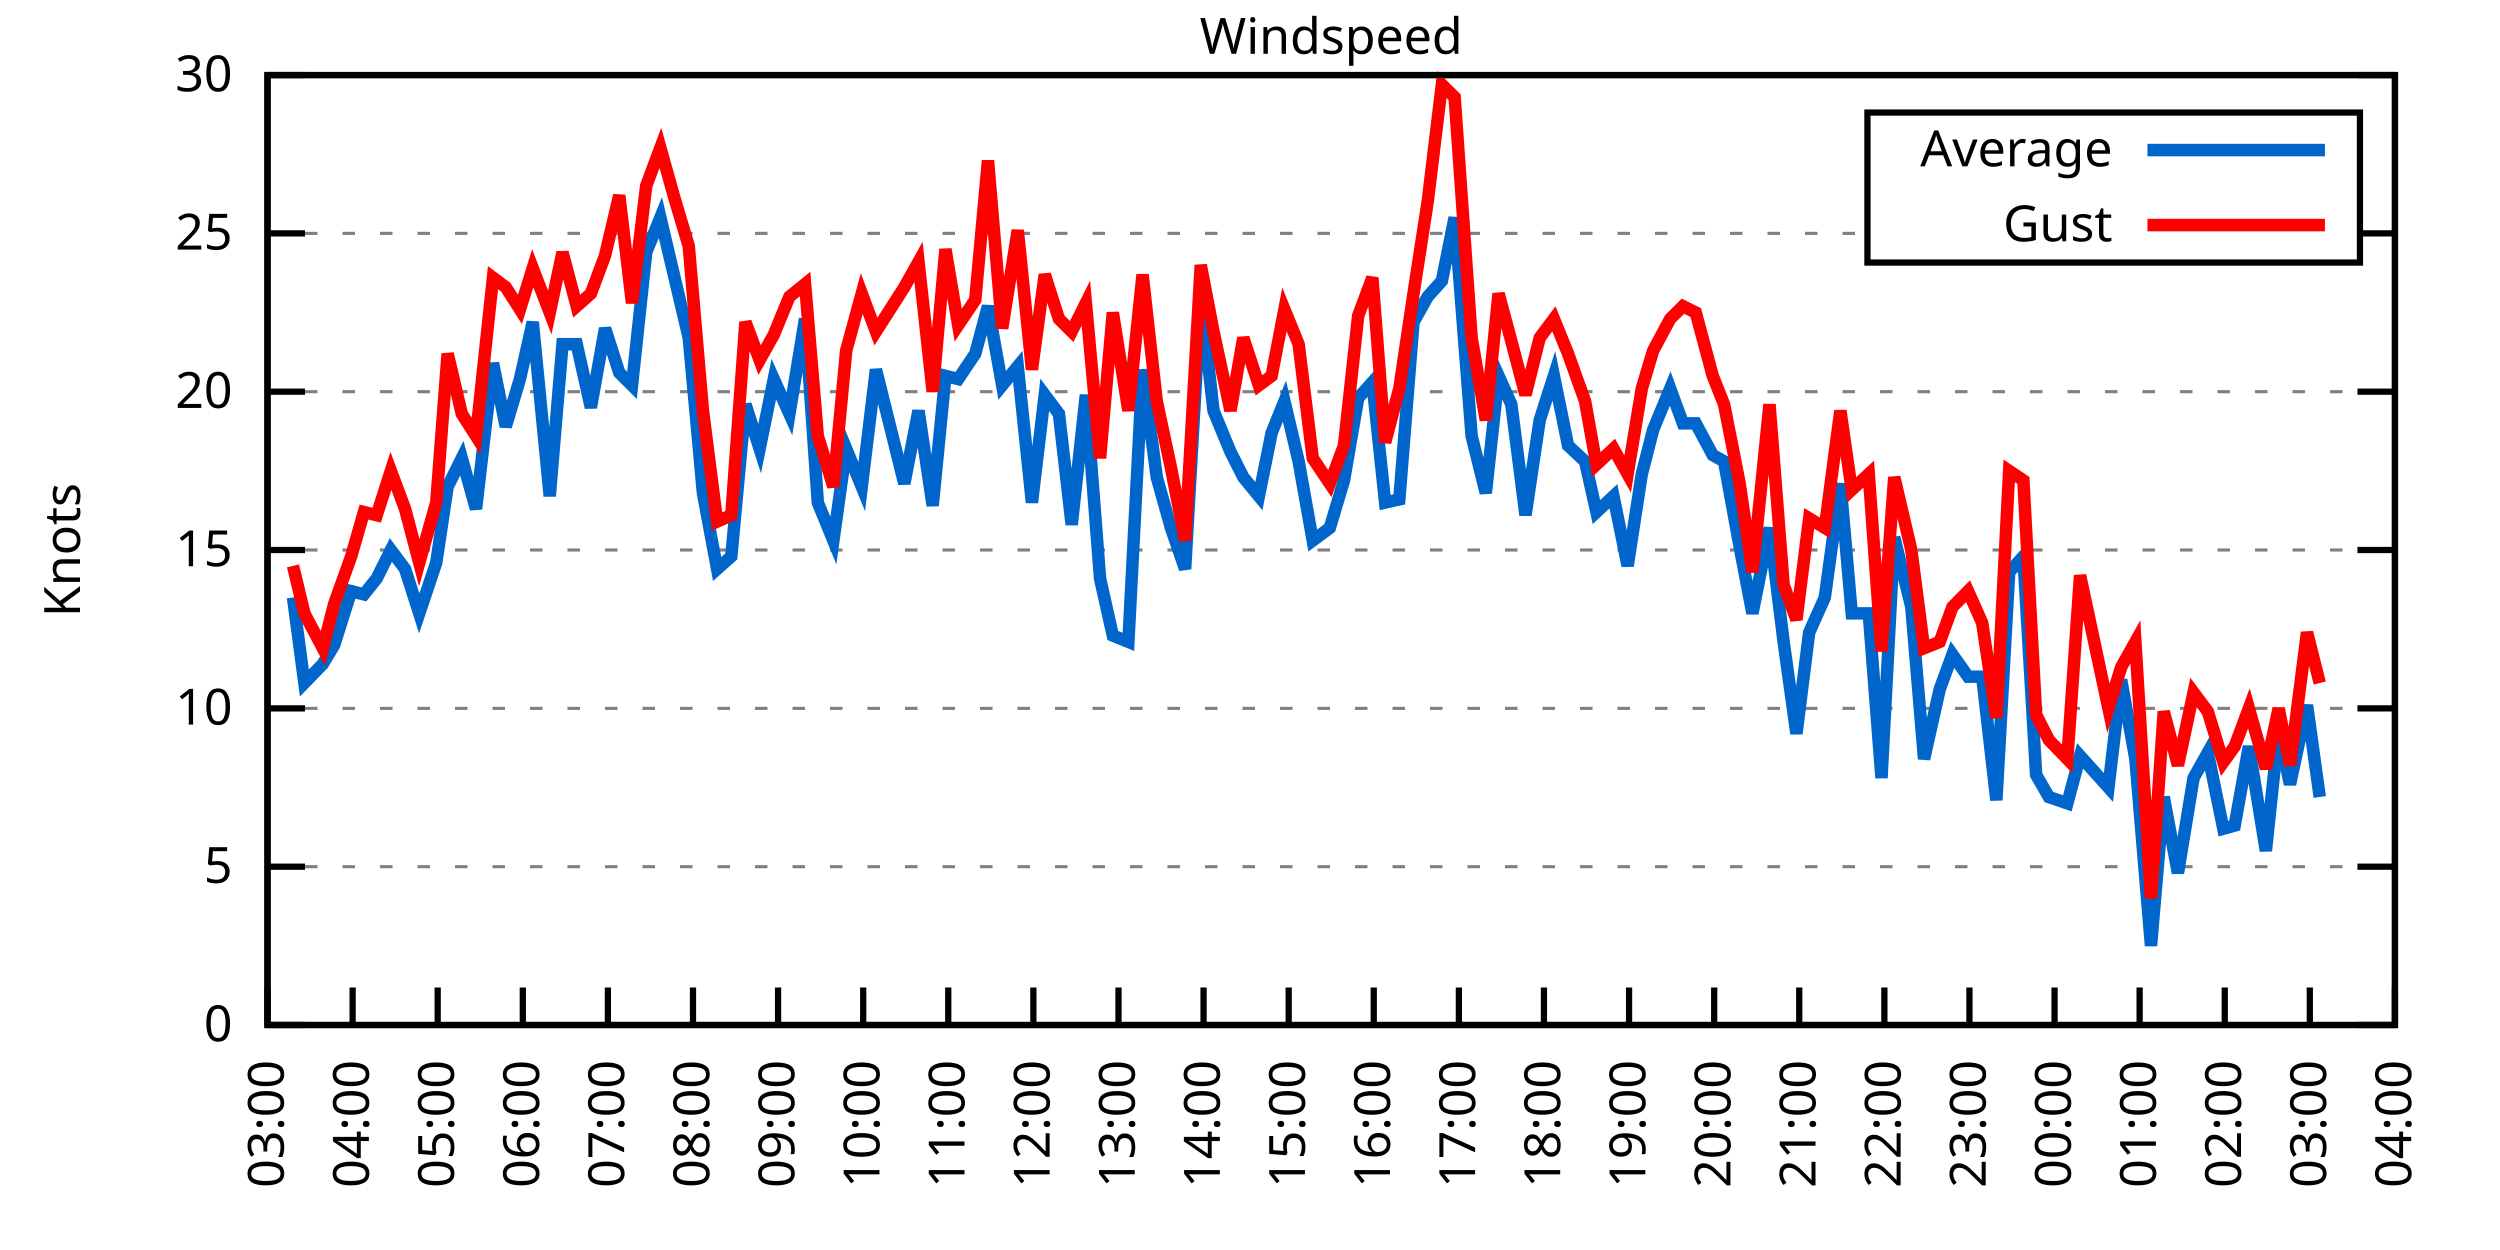
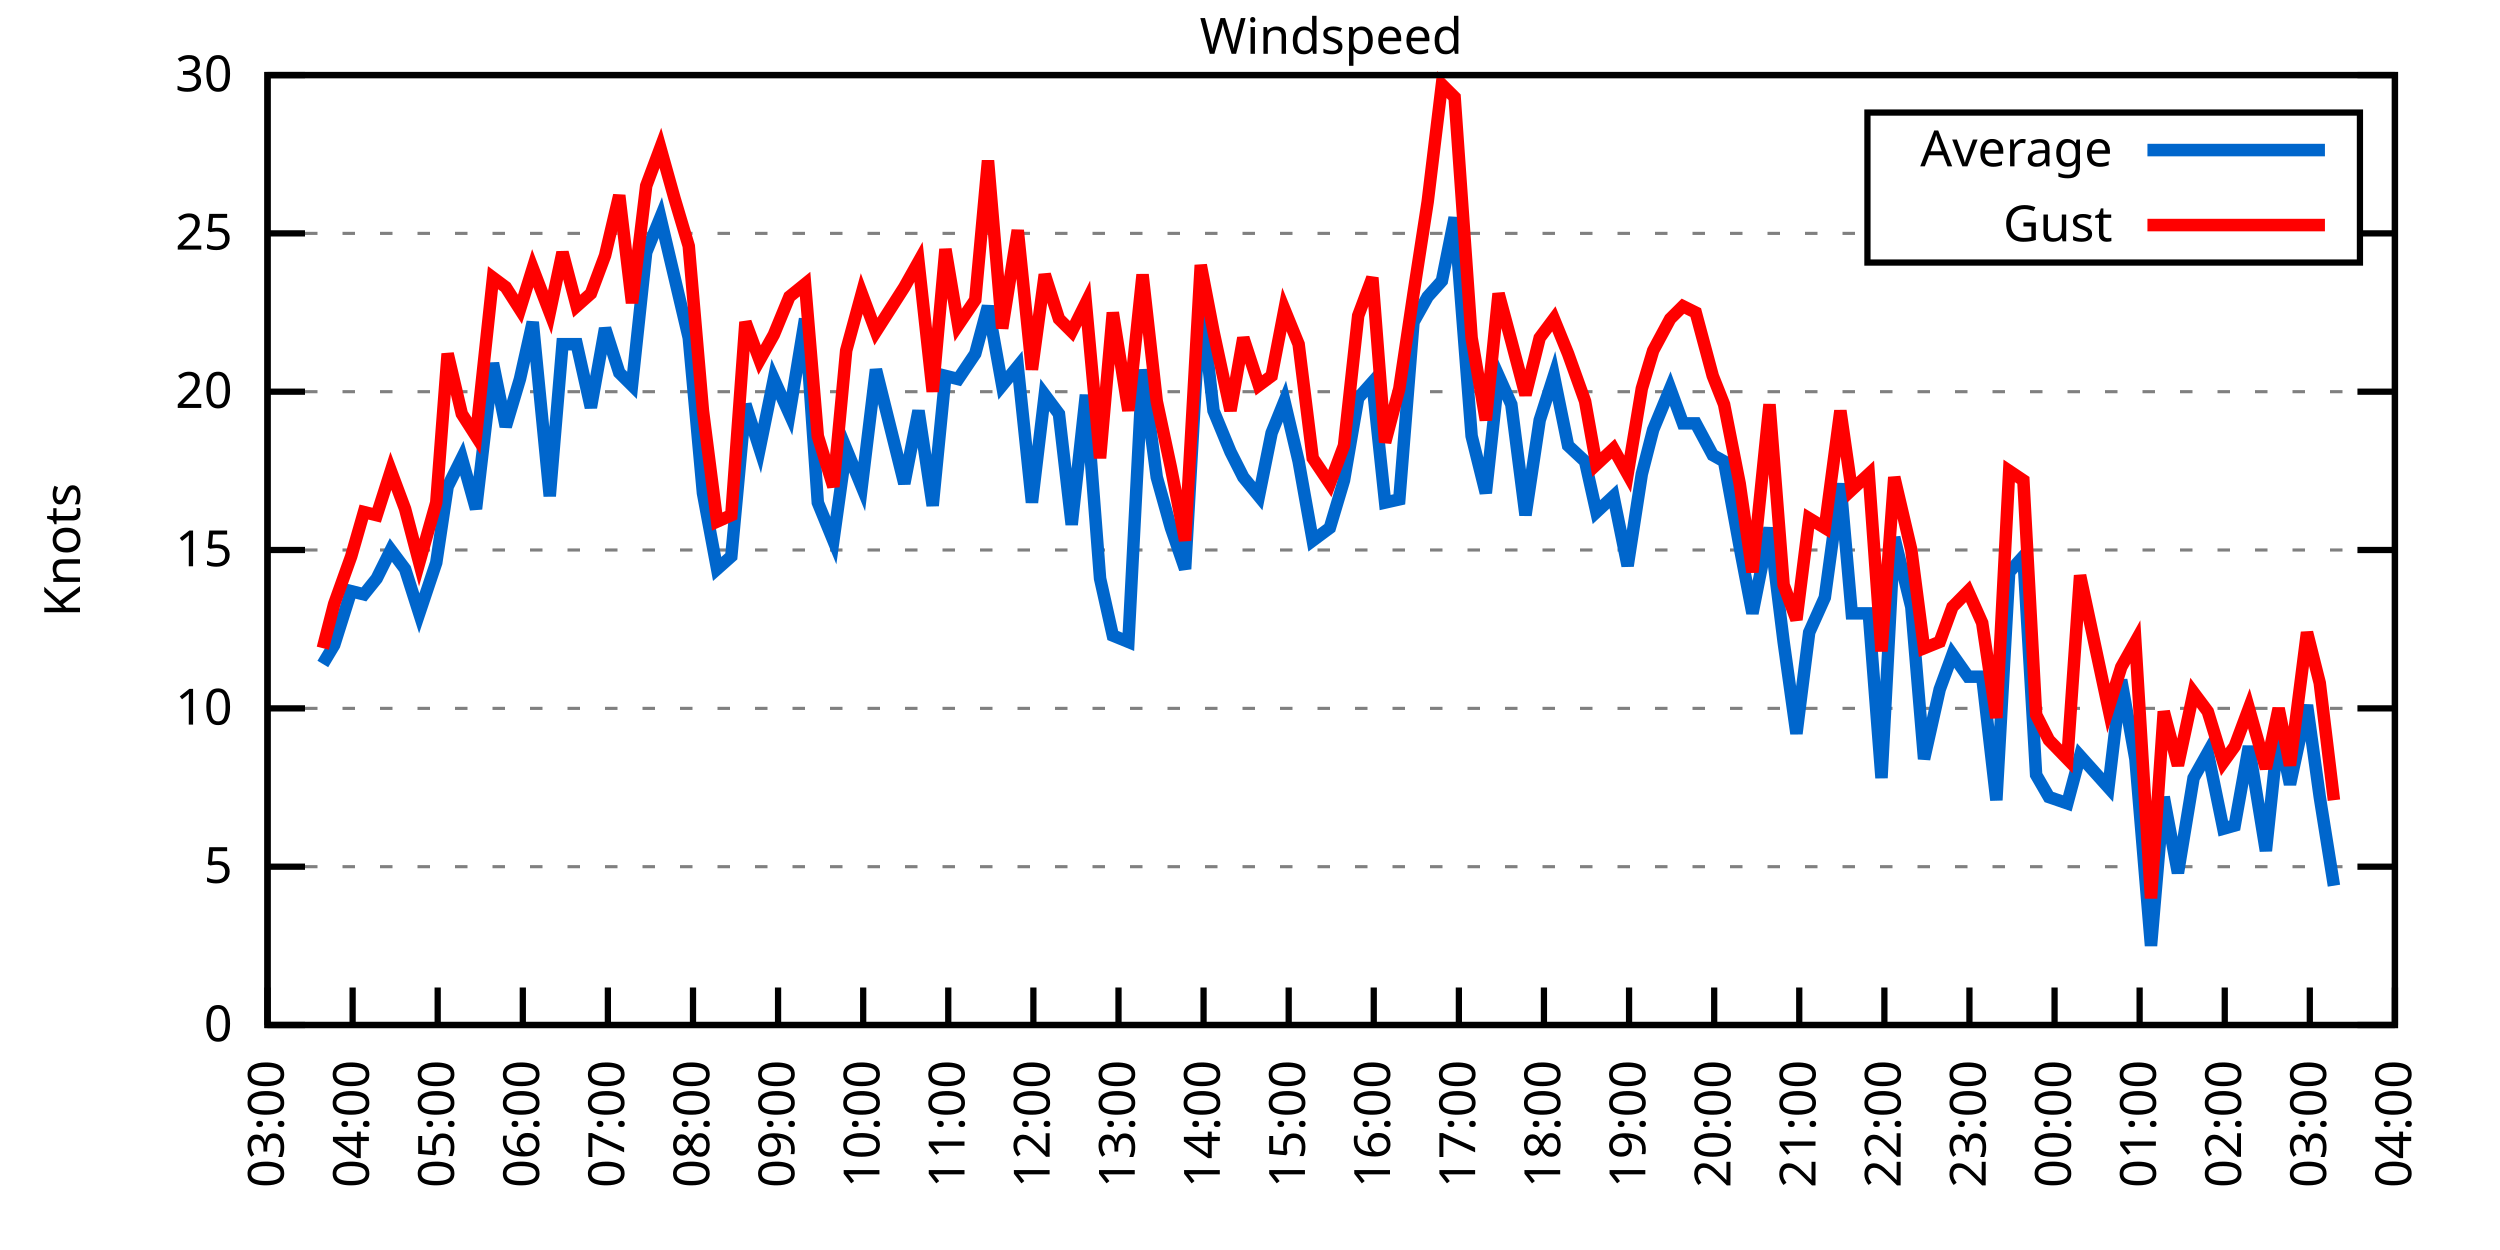
<svg xmlns="http://www.w3.org/2000/svg" xmlns:xlink="http://www.w3.org/1999/xlink" width="400" height="200" viewBox="0 0 400 200">
  <g id="gnuplot_canvas">
    <rect x="0" y="0" width="400" height="200" fill="none" />
    <defs>
      <circle id="gpDot" r="0.5" stroke-width="0.5" stroke="currentColor" />
      <path id="gpPt0" stroke-width="0.333" stroke="currentColor" d="M-1,0 h2 M0,-1 v2" />
      <path id="gpPt1" stroke-width="0.333" stroke="currentColor" d="M-1,-1 L1,1 M1,-1 L-1,1" />
      <path id="gpPt2" stroke-width="0.333" stroke="currentColor" d="M-1,0 L1,0 M0,-1 L0,1 M-1,-1 L1,1 M-1,1 L1,-1" />
      <rect id="gpPt3" stroke-width="0.333" stroke="currentColor" x="-1" y="-1" width="2" height="2" />
      <rect id="gpPt4" stroke-width="0.333" stroke="currentColor" fill="currentColor" x="-1" y="-1" width="2" height="2" />
      <circle id="gpPt5" stroke-width="0.333" stroke="currentColor" cx="0" cy="0" r="1" />
      <use xlink:href="#gpPt5" id="gpPt6" fill="currentColor" stroke="none" />
      <path id="gpPt7" stroke-width="0.333" stroke="currentColor" d="M0,-1.33 L-1.33,0.67 L1.33,0.67 z" />
      <use xlink:href="#gpPt7" id="gpPt8" fill="currentColor" stroke="none" />
      <use xlink:href="#gpPt7" id="gpPt9" stroke="currentColor" transform="rotate(180)" />
      <use xlink:href="#gpPt9" id="gpPt10" fill="currentColor" stroke="none" />
      <use xlink:href="#gpPt3" id="gpPt11" stroke="currentColor" transform="rotate(45)" />
      <use xlink:href="#gpPt11" id="gpPt12" fill="currentColor" stroke="none" />
      <path id="gpPt13" stroke-width="0.333" stroke="currentColor" d="M0,1.330 L1.265,0.411 L0.782,-1.067 L-0.782,-1.076 L-1.265,0.411 z" />
      <use xlink:href="#gpPt13" id="gpPt14" fill="currentColor" stroke="none" />
      <filter id="textbox" filterUnits="objectBoundingBox" x="0" y="0" height="1" width="1">
        <feFlood flood-color="white" flood-opacity="1" result="bgnd" />
        <feComposite in="SourceGraphic" in2="bgnd" operator="atop" />
      </filter>
      <filter id="greybox" filterUnits="objectBoundingBox" x="0" y="0" height="1" width="1">
        <feFlood flood-color="lightgrey" flood-opacity="1" result="grey" />
        <feComposite in="SourceGraphic" in2="grey" operator="atop" />
      </filter>
    </defs>
    <g fill="none" color="white" stroke="currentColor" stroke-width="1.00" stroke-linecap="butt" stroke-linejoin="miter">
</g>
    <g fill="none" color="black" stroke="currentColor" stroke-width="1.00" stroke-linecap="butt" stroke-linejoin="miter">
      <g stroke="none" shape-rendering="crispEdges">
        <polygon fill="rgb(255, 255, 255)" points="42.80,164.00 383.18,164.00 383.18,12.02 42.80,12.02 " />
      </g>
    </g>
    <g fill="none" color="black" stroke="currentColor" stroke-width="1.00" stroke-linecap="butt" stroke-linejoin="miter">
</g>
    <g fill="none" color="black" stroke="black" stroke-width="0.50" stroke-linecap="butt" stroke-linejoin="miter">
</g>
    <g fill="none" color="gray" stroke="currentColor" stroke-width="0.50" stroke-linecap="butt" stroke-linejoin="miter">
      <path stroke="gray" stroke-dasharray="2,4" class="gridline" d="M42.80,164.00 L383.19,164.00  " />
    </g>
    <g fill="none" color="gray" stroke="gray" stroke-width="1.00" stroke-linecap="butt" stroke-linejoin="miter">
</g>
    <g fill="none" color="black" stroke="currentColor" stroke-width="1.00" stroke-linecap="butt" stroke-linejoin="miter">
      <path stroke="black" d="M42.80,164.00 L48.80,164.00 M383.19,164.00 L377.19,164.00  " />
      <g transform="translate(37.20,166.60)" stroke="none" fill="black" font-family="Sans" font-size="8.00" text-anchor="end">
        <text>
          <tspan font-family="Sans"> 0</tspan>
        </text>
      </g>
    </g>
    <g fill="none" color="black" stroke="currentColor" stroke-width="1.00" stroke-linecap="butt" stroke-linejoin="miter">
</g>
    <g fill="none" color="black" stroke="black" stroke-width="0.50" stroke-linecap="butt" stroke-linejoin="miter">
</g>
    <g fill="none" color="gray" stroke="currentColor" stroke-width="0.50" stroke-linecap="butt" stroke-linejoin="miter">
      <path stroke="gray" stroke-dasharray="2,4" class="gridline" d="M42.80,138.67 L383.19,138.67  " />
    </g>
    <g fill="none" color="gray" stroke="gray" stroke-width="1.00" stroke-linecap="butt" stroke-linejoin="miter">
</g>
    <g fill="none" color="black" stroke="currentColor" stroke-width="1.00" stroke-linecap="butt" stroke-linejoin="miter">
      <path stroke="black" d="M42.80,138.67 L48.80,138.67 M383.19,138.67 L377.19,138.67  " />
      <g transform="translate(37.20,141.27)" stroke="none" fill="black" font-family="Sans" font-size="8.00" text-anchor="end">
        <text>
          <tspan font-family="Sans"> 5</tspan>
        </text>
      </g>
    </g>
    <g fill="none" color="black" stroke="currentColor" stroke-width="1.00" stroke-linecap="butt" stroke-linejoin="miter">
</g>
    <g fill="none" color="black" stroke="black" stroke-width="0.50" stroke-linecap="butt" stroke-linejoin="miter">
</g>
    <g fill="none" color="gray" stroke="currentColor" stroke-width="0.50" stroke-linecap="butt" stroke-linejoin="miter">
      <path stroke="gray" stroke-dasharray="2,4" class="gridline" d="M42.80,113.34 L383.19,113.34  " />
    </g>
    <g fill="none" color="gray" stroke="gray" stroke-width="1.00" stroke-linecap="butt" stroke-linejoin="miter">
</g>
    <g fill="none" color="black" stroke="currentColor" stroke-width="1.00" stroke-linecap="butt" stroke-linejoin="miter">
      <path stroke="black" d="M42.80,113.34 L48.80,113.34 M383.19,113.34 L377.19,113.34  " />
      <g transform="translate(37.20,115.94)" stroke="none" fill="black" font-family="Sans" font-size="8.00" text-anchor="end">
        <text>
          <tspan font-family="Sans"> 10</tspan>
        </text>
      </g>
    </g>
    <g fill="none" color="black" stroke="currentColor" stroke-width="1.00" stroke-linecap="butt" stroke-linejoin="miter">
</g>
    <g fill="none" color="black" stroke="black" stroke-width="0.50" stroke-linecap="butt" stroke-linejoin="miter">
</g>
    <g fill="none" color="gray" stroke="currentColor" stroke-width="0.50" stroke-linecap="butt" stroke-linejoin="miter">
      <path stroke="gray" stroke-dasharray="2,4" class="gridline" d="M42.80,88.00 L383.19,88.00  " />
    </g>
    <g fill="none" color="gray" stroke="gray" stroke-width="1.00" stroke-linecap="butt" stroke-linejoin="miter">
</g>
    <g fill="none" color="black" stroke="currentColor" stroke-width="1.00" stroke-linecap="butt" stroke-linejoin="miter">
      <path stroke="black" d="M42.80,88.00 L48.80,88.00 M383.19,88.00 L377.19,88.00  " />
      <g transform="translate(37.20,90.60)" stroke="none" fill="black" font-family="Sans" font-size="8.00" text-anchor="end">
        <text>
          <tspan font-family="Sans"> 15</tspan>
        </text>
      </g>
    </g>
    <g fill="none" color="black" stroke="currentColor" stroke-width="1.00" stroke-linecap="butt" stroke-linejoin="miter">
</g>
    <g fill="none" color="black" stroke="black" stroke-width="0.50" stroke-linecap="butt" stroke-linejoin="miter">
</g>
    <g fill="none" color="gray" stroke="currentColor" stroke-width="0.50" stroke-linecap="butt" stroke-linejoin="miter">
      <path stroke="gray" stroke-dasharray="2,4" class="gridline" d="M42.80,62.67 L383.19,62.67  " />
    </g>
    <g fill="none" color="gray" stroke="gray" stroke-width="1.00" stroke-linecap="butt" stroke-linejoin="miter">
</g>
    <g fill="none" color="black" stroke="currentColor" stroke-width="1.00" stroke-linecap="butt" stroke-linejoin="miter">
      <path stroke="black" d="M42.80,62.67 L48.80,62.67 M383.19,62.67 L377.19,62.67  " />
      <g transform="translate(37.20,65.27)" stroke="none" fill="black" font-family="Sans" font-size="8.00" text-anchor="end">
        <text>
          <tspan font-family="Sans"> 20</tspan>
        </text>
      </g>
    </g>
    <g fill="none" color="black" stroke="currentColor" stroke-width="1.00" stroke-linecap="butt" stroke-linejoin="miter">
</g>
    <g fill="none" color="black" stroke="black" stroke-width="0.50" stroke-linecap="butt" stroke-linejoin="miter">
</g>
    <g fill="none" color="gray" stroke="currentColor" stroke-width="0.50" stroke-linecap="butt" stroke-linejoin="miter">
      <path stroke="gray" stroke-dasharray="2,4" class="gridline" d="M42.80,37.34 L298.79,37.34 M377.59,37.34 L383.19,37.34  " />
    </g>
    <g fill="none" color="gray" stroke="gray" stroke-width="1.00" stroke-linecap="butt" stroke-linejoin="miter">
</g>
    <g fill="none" color="black" stroke="currentColor" stroke-width="1.00" stroke-linecap="butt" stroke-linejoin="miter">
      <path stroke="black" d="M42.80,37.34 L48.80,37.34 M383.19,37.34 L377.19,37.34  " />
      <g transform="translate(37.20,39.94)" stroke="none" fill="black" font-family="Sans" font-size="8.00" text-anchor="end">
        <text>
          <tspan font-family="Sans"> 25</tspan>
        </text>
      </g>
    </g>
    <g fill="none" color="black" stroke="currentColor" stroke-width="1.00" stroke-linecap="butt" stroke-linejoin="miter">
</g>
    <g fill="none" color="black" stroke="black" stroke-width="0.50" stroke-linecap="butt" stroke-linejoin="miter">
</g>
    <g fill="none" color="gray" stroke="currentColor" stroke-width="0.50" stroke-linecap="butt" stroke-linejoin="miter">
      <path stroke="gray" stroke-dasharray="2,4" class="gridline" d="M42.80,12.01 L383.19,12.01  " />
    </g>
    <g fill="none" color="gray" stroke="gray" stroke-width="1.00" stroke-linecap="butt" stroke-linejoin="miter">
</g>
    <g fill="none" color="black" stroke="currentColor" stroke-width="1.00" stroke-linecap="butt" stroke-linejoin="miter">
      <path stroke="black" d="M42.80,12.01 L48.80,12.01 M383.19,12.01 L377.19,12.01  " />
      <g transform="translate(37.20,14.61)" stroke="none" fill="black" font-family="Sans" font-size="8.00" text-anchor="end">
        <text>
          <tspan font-family="Sans"> 30</tspan>
        </text>
      </g>
    </g>
    <g fill="none" color="black" stroke="currentColor" stroke-width="1.00" stroke-linecap="butt" stroke-linejoin="miter">
      <path stroke="black" d="M42.80,164.00 L42.80,158.00  " />
      <g transform="translate(45.40,169.60) rotate(270.00)" stroke="none" fill="black" font-family="Sans" font-size="8.00" text-anchor="end">
        <text>
          <tspan font-family="Sans">03:00</tspan>
        </text>
      </g>
    </g>
    <g fill="none" color="black" stroke="currentColor" stroke-width="1.00" stroke-linecap="butt" stroke-linejoin="miter">
      <path stroke="black" d="M56.42,164.00 L56.42,158.00  " />
      <g transform="translate(59.02,169.60) rotate(270.00)" stroke="none" fill="black" font-family="Sans" font-size="8.00" text-anchor="end">
        <text>
          <tspan font-family="Sans">04:00</tspan>
        </text>
      </g>
    </g>
    <g fill="none" color="black" stroke="currentColor" stroke-width="1.00" stroke-linecap="butt" stroke-linejoin="miter">
      <path stroke="black" d="M70.03,164.00 L70.03,158.00  " />
      <g transform="translate(72.63,169.60) rotate(270.00)" stroke="none" fill="black" font-family="Sans" font-size="8.00" text-anchor="end">
        <text>
          <tspan font-family="Sans">05:00</tspan>
        </text>
      </g>
    </g>
    <g fill="none" color="black" stroke="currentColor" stroke-width="1.00" stroke-linecap="butt" stroke-linejoin="miter">
      <path stroke="black" d="M83.65,164.00 L83.65,158.00  " />
      <g transform="translate(86.25,169.60) rotate(270.00)" stroke="none" fill="black" font-family="Sans" font-size="8.00" text-anchor="end">
        <text>
          <tspan font-family="Sans">06:00</tspan>
        </text>
      </g>
    </g>
    <g fill="none" color="black" stroke="currentColor" stroke-width="1.00" stroke-linecap="butt" stroke-linejoin="miter">
      <path stroke="black" d="M97.26,164.00 L97.26,158.00  " />
      <g transform="translate(99.86,169.60) rotate(270.00)" stroke="none" fill="black" font-family="Sans" font-size="8.00" text-anchor="end">
        <text>
          <tspan font-family="Sans">07:00</tspan>
        </text>
      </g>
    </g>
    <g fill="none" color="black" stroke="currentColor" stroke-width="1.00" stroke-linecap="butt" stroke-linejoin="miter">
      <path stroke="black" d="M110.88,164.00 L110.88,158.00  " />
      <g transform="translate(113.48,169.60) rotate(270.00)" stroke="none" fill="black" font-family="Sans" font-size="8.00" text-anchor="end">
        <text>
          <tspan font-family="Sans">08:00</tspan>
        </text>
      </g>
    </g>
    <g fill="none" color="black" stroke="currentColor" stroke-width="1.00" stroke-linecap="butt" stroke-linejoin="miter">
      <path stroke="black" d="M124.49,164.00 L124.49,158.00  " />
      <g transform="translate(127.09,169.60) rotate(270.00)" stroke="none" fill="black" font-family="Sans" font-size="8.00" text-anchor="end">
        <text>
          <tspan font-family="Sans">09:00</tspan>
        </text>
      </g>
    </g>
    <g fill="none" color="black" stroke="currentColor" stroke-width="1.00" stroke-linecap="butt" stroke-linejoin="miter">
      <path stroke="black" d="M138.11,164.00 L138.11,158.00  " />
      <g transform="translate(140.71,169.60) rotate(270.00)" stroke="none" fill="black" font-family="Sans" font-size="8.00" text-anchor="end">
        <text>
          <tspan font-family="Sans">10:00</tspan>
        </text>
      </g>
    </g>
    <g fill="none" color="black" stroke="currentColor" stroke-width="1.00" stroke-linecap="butt" stroke-linejoin="miter">
      <path stroke="black" d="M151.72,164.00 L151.72,158.00  " />
      <g transform="translate(154.32,169.60) rotate(270.00)" stroke="none" fill="black" font-family="Sans" font-size="8.00" text-anchor="end">
        <text>
          <tspan font-family="Sans">11:00</tspan>
        </text>
      </g>
    </g>
    <g fill="none" color="black" stroke="currentColor" stroke-width="1.00" stroke-linecap="butt" stroke-linejoin="miter">
      <path stroke="black" d="M165.34,164.00 L165.34,158.00  " />
      <g transform="translate(167.94,169.60) rotate(270.00)" stroke="none" fill="black" font-family="Sans" font-size="8.00" text-anchor="end">
        <text>
          <tspan font-family="Sans">12:00</tspan>
        </text>
      </g>
    </g>
    <g fill="none" color="black" stroke="currentColor" stroke-width="1.00" stroke-linecap="butt" stroke-linejoin="miter">
      <path stroke="black" d="M178.96,164.00 L178.96,158.00  " />
      <g transform="translate(181.56,169.60) rotate(270.00)" stroke="none" fill="black" font-family="Sans" font-size="8.00" text-anchor="end">
        <text>
          <tspan font-family="Sans">13:00</tspan>
        </text>
      </g>
    </g>
    <g fill="none" color="black" stroke="currentColor" stroke-width="1.00" stroke-linecap="butt" stroke-linejoin="miter">
      <path stroke="black" d="M192.57,164.00 L192.57,158.00  " />
      <g transform="translate(195.17,169.60) rotate(270.00)" stroke="none" fill="black" font-family="Sans" font-size="8.00" text-anchor="end">
        <text>
          <tspan font-family="Sans">14:00</tspan>
        </text>
      </g>
    </g>
    <g fill="none" color="black" stroke="currentColor" stroke-width="1.00" stroke-linecap="butt" stroke-linejoin="miter">
      <path stroke="black" d="M206.19,164.00 L206.19,158.00  " />
      <g transform="translate(208.79,169.60) rotate(270.00)" stroke="none" fill="black" font-family="Sans" font-size="8.00" text-anchor="end">
        <text>
          <tspan font-family="Sans">15:00</tspan>
        </text>
      </g>
    </g>
    <g fill="none" color="black" stroke="currentColor" stroke-width="1.00" stroke-linecap="butt" stroke-linejoin="miter">
      <path stroke="black" d="M219.80,164.00 L219.80,158.00  " />
      <g transform="translate(222.40,169.60) rotate(270.00)" stroke="none" fill="black" font-family="Sans" font-size="8.00" text-anchor="end">
        <text>
          <tspan font-family="Sans">16:00</tspan>
        </text>
      </g>
    </g>
    <g fill="none" color="black" stroke="currentColor" stroke-width="1.00" stroke-linecap="butt" stroke-linejoin="miter">
      <path stroke="black" d="M233.42,164.00 L233.42,158.00  " />
      <g transform="translate(236.02,169.60) rotate(270.00)" stroke="none" fill="black" font-family="Sans" font-size="8.00" text-anchor="end">
        <text>
          <tspan font-family="Sans">17:00</tspan>
        </text>
      </g>
    </g>
    <g fill="none" color="black" stroke="currentColor" stroke-width="1.00" stroke-linecap="butt" stroke-linejoin="miter">
      <path stroke="black" d="M247.03,164.00 L247.03,158.00  " />
      <g transform="translate(249.63,169.60) rotate(270.00)" stroke="none" fill="black" font-family="Sans" font-size="8.00" text-anchor="end">
        <text>
          <tspan font-family="Sans">18:00</tspan>
        </text>
      </g>
    </g>
    <g fill="none" color="black" stroke="currentColor" stroke-width="1.00" stroke-linecap="butt" stroke-linejoin="miter">
      <path stroke="black" d="M260.65,164.00 L260.65,158.00  " />
      <g transform="translate(263.25,169.60) rotate(270.00)" stroke="none" fill="black" font-family="Sans" font-size="8.00" text-anchor="end">
        <text>
          <tspan font-family="Sans">19:00</tspan>
        </text>
      </g>
    </g>
    <g fill="none" color="black" stroke="currentColor" stroke-width="1.00" stroke-linecap="butt" stroke-linejoin="miter">
      <path stroke="black" d="M274.27,164.00 L274.27,158.00  " />
      <g transform="translate(276.87,169.60) rotate(270.00)" stroke="none" fill="black" font-family="Sans" font-size="8.00" text-anchor="end">
        <text>
          <tspan font-family="Sans">20:00</tspan>
        </text>
      </g>
    </g>
    <g fill="none" color="black" stroke="currentColor" stroke-width="1.00" stroke-linecap="butt" stroke-linejoin="miter">
      <path stroke="black" d="M287.88,164.00 L287.88,158.00  " />
      <g transform="translate(290.48,169.60) rotate(270.00)" stroke="none" fill="black" font-family="Sans" font-size="8.00" text-anchor="end">
        <text>
          <tspan font-family="Sans">21:00</tspan>
        </text>
      </g>
    </g>
    <g fill="none" color="black" stroke="currentColor" stroke-width="1.00" stroke-linecap="butt" stroke-linejoin="miter">
      <path stroke="black" d="M301.50,164.00 L301.50,158.00  " />
      <g transform="translate(304.10,169.60) rotate(270.00)" stroke="none" fill="black" font-family="Sans" font-size="8.00" text-anchor="end">
        <text>
          <tspan font-family="Sans">22:00</tspan>
        </text>
      </g>
    </g>
    <g fill="none" color="black" stroke="currentColor" stroke-width="1.00" stroke-linecap="butt" stroke-linejoin="miter">
      <path stroke="black" d="M315.11,164.00 L315.11,158.00  " />
      <g transform="translate(317.71,169.60) rotate(270.00)" stroke="none" fill="black" font-family="Sans" font-size="8.00" text-anchor="end">
        <text>
          <tspan font-family="Sans">23:00</tspan>
        </text>
      </g>
    </g>
    <g fill="none" color="black" stroke="currentColor" stroke-width="1.00" stroke-linecap="butt" stroke-linejoin="miter">
      <path stroke="black" d="M328.73,164.00 L328.73,158.00  " />
      <g transform="translate(331.33,169.60) rotate(270.00)" stroke="none" fill="black" font-family="Sans" font-size="8.00" text-anchor="end">
        <text>
          <tspan font-family="Sans">00:00</tspan>
        </text>
      </g>
    </g>
    <g fill="none" color="black" stroke="currentColor" stroke-width="1.00" stroke-linecap="butt" stroke-linejoin="miter">
      <path stroke="black" d="M342.34,164.00 L342.34,158.00  " />
      <g transform="translate(344.94,169.60) rotate(270.00)" stroke="none" fill="black" font-family="Sans" font-size="8.00" text-anchor="end">
        <text>
          <tspan font-family="Sans">01:00</tspan>
        </text>
      </g>
    </g>
    <g fill="none" color="black" stroke="currentColor" stroke-width="1.00" stroke-linecap="butt" stroke-linejoin="miter">
      <path stroke="black" d="M355.96,164.00 L355.96,158.00  " />
      <g transform="translate(358.56,169.60) rotate(270.00)" stroke="none" fill="black" font-family="Sans" font-size="8.00" text-anchor="end">
        <text>
          <tspan font-family="Sans">02:00</tspan>
        </text>
      </g>
    </g>
    <g fill="none" color="black" stroke="currentColor" stroke-width="1.00" stroke-linecap="butt" stroke-linejoin="miter">
      <path stroke="black" d="M369.57,164.00 L369.57,158.00  " />
      <g transform="translate(372.17,169.60) rotate(270.00)" stroke="none" fill="black" font-family="Sans" font-size="8.00" text-anchor="end">
        <text>
          <tspan font-family="Sans">03:00</tspan>
        </text>
      </g>
    </g>
    <g fill="none" color="black" stroke="currentColor" stroke-width="1.00" stroke-linecap="butt" stroke-linejoin="miter">
      <path stroke="black" d="M383.19,164.00 L383.19,158.00  " />
      <g transform="translate(385.79,169.60) rotate(270.00)" stroke="none" fill="black" font-family="Sans" font-size="8.00" text-anchor="end">
        <text>
          <tspan font-family="Sans">04:00</tspan>
        </text>
      </g>
    </g>
    <g fill="none" color="black" stroke="currentColor" stroke-width="1.00" stroke-linecap="butt" stroke-linejoin="miter">
</g>
    <g fill="none" color="black" stroke="currentColor" stroke-width="1.00" stroke-linecap="butt" stroke-linejoin="miter">
      <path stroke="black" d="M42.80,12.01 L42.80,164.00 L383.19,164.00 L383.19,12.01 L42.80,12.01 Z  " />
    </g>
    <g fill="none" color="black" stroke="currentColor" stroke-width="1.00" stroke-linecap="butt" stroke-linejoin="miter">
</g>
    <g fill="none" color="black" stroke="currentColor" stroke-width="1.00" stroke-linecap="butt" stroke-linejoin="miter">
      <path stroke="black" d="M298.79,42.01 L298.79,18.01 L377.59,18.01 L377.59,42.01 L298.79,42.01 Z  " />
    </g>
    <g id="Windspeed_plot_1">
      <g fill="none" color="white" stroke="black" stroke-width="2.00" stroke-linecap="butt" stroke-linejoin="miter">
</g>
      <g fill="none" color="black" stroke="currentColor" stroke-width="2.00" stroke-linecap="butt" stroke-linejoin="miter">
        <g transform="translate(337.99,26.61)" stroke="none" fill="black" font-family="Sans" font-size="8.00" text-anchor="end">
          <text>
            <tspan font-family="Sans">Average</tspan>
          </text>
        </g>
      </g>
      <g fill="none" color="black" stroke="currentColor" stroke-width="2.00" stroke-linecap="butt" stroke-linejoin="miter">
-         <path stroke="rgb(  0, 102, 204)" d="M343.59,24.01 L371.99,24.01 M46.88,95.60 L48.70,109.28 L51.65,106.24 L53.47,103.20 L56.19,94.59 L58.23,95.10   L60.27,92.56 L62.54,88.00 L64.81,91.04 L67.08,98.14 L69.80,90.03 L71.62,77.87 L73.89,73.31 L76.16,81.42   L78.88,58.11 L80.92,68.25 L83.19,60.65 L85.24,51.53 L87.96,79.39 L90.00,55.07 L92.27,55.07 L94.54,65.21   L96.81,52.54 L99.08,59.63 L101.12,61.66 L103.39,40.38 L105.66,34.81 L107.93,44.43 L110.20,54.06 L112.47,78.89   L114.74,91.04 L117.01,89.02 L119.27,64.70 L121.54,71.79 L123.81,60.65 L126.31,66.22 L128.81,51.02 L130.85,80.41   L133.34,86.49 L135.39,71.79 L137.88,77.87 L140.15,59.13 L144.69,77.37 L146.96,65.71 L149.23,80.91 L151.27,60.14   L153.31,60.65 L156.04,56.59 L158.08,48.99 L160.35,61.66 L162.84,58.62 L165.11,80.41 L167.16,63.18 L169.43,66.22   L171.47,83.95 L173.74,63.18 L176.01,92.56 L178.05,101.68 L180.54,102.70 L182.81,59.13 L185.08,76.35 L187.35,84.46   L189.62,91.04 L192.12,47.47 L194.16,65.71 L196.88,72.30 L198.93,76.35 L201.42,79.39 L203.46,69.26 L205.51,64.19   L207.78,73.82 L210.04,86.49 L212.77,84.46 L215.04,76.86 L217.31,63.69 L219.58,61.15 L221.62,80.41 L223.89,79.90   L226.16,51.53 L228.43,47.47 L230.70,44.94 L232.74,34.81 L235.46,69.77 L237.73,78.89 L239.77,60.14 L241.81,64.70   L244.08,82.43 L246.35,67.23 L248.62,60.14 L250.89,71.29 L253.61,73.82 L255.43,81.93 L258.15,79.39 L260.42,90.54   L262.69,75.85 L264.51,68.75 L267.23,62.17 L269.27,67.74 L271.32,67.74 L274.04,72.81 L275.85,73.82 L278.35,87.50   L280.39,98.14 L283.12,84.46 L285.38,102.70 L287.43,117.39 L289.47,101.18 L291.97,95.60 L294.46,77.37 L296.28,98.14   L299.00,98.14 L301.04,124.48 L303.08,85.98 L305.81,97.12 L307.85,121.44 L310.35,110.30 L312.39,104.72 L314.89,108.27   L317.15,108.27 L319.42,128.03 L321.47,91.55 L323.74,89.02 L325.78,123.98 L327.82,127.52 L330.77,128.54 L332.81,120.94   L337.35,126.00 L339.39,108.78 L341.66,121.44 L344.16,151.33 L346.20,127.52 L348.47,139.68 L350.97,124.48 L353.24,120.43   L355.73,132.59 L357.55,132.08 L359.82,119.42 L362.54,136.14 L364.58,116.88 L366.40,125.50 L369.12,112.83 L371.16,127.52    " />
+         <path stroke="rgb(  0, 102, 204)" d="M343.59,24.01 L371.99,24.01 M51.65,106.24 L53.47,103.20 L56.19,94.59 L58.23,95.10 L60.27,92.56 L62.54,88.00   L64.81,91.04 L67.08,98.14 L69.80,90.03 L71.62,77.87 L73.89,73.31 L76.16,81.42 L78.88,58.11 L80.92,68.25   L83.19,60.65 L85.24,51.53 L87.96,79.39 L90.00,55.07 L92.27,55.07 L94.54,65.21 L96.81,52.54 L99.08,59.63   L101.12,61.66 L103.39,40.38 L105.66,34.81 L107.93,44.43 L110.20,54.06 L112.47,78.89 L114.74,91.04 L117.01,89.02   L119.27,64.70 L121.54,71.79 L123.81,60.65 L126.31,66.22 L128.81,51.02 L130.85,80.41 L133.34,86.49 L135.39,71.79   L137.88,77.87 L140.15,59.13 L144.69,77.37 L146.96,65.71 L149.23,80.91 L151.27,60.14 L153.31,60.65 L156.04,56.59   L158.08,48.99 L160.35,61.66 L162.84,58.62 L165.11,80.41 L167.16,63.18 L169.43,66.22 L171.47,83.95 L173.74,63.18   L176.01,92.56 L178.05,101.68 L180.54,102.70 L182.81,59.13 L185.08,76.35 L187.35,84.46 L189.62,91.04 L192.12,47.47   L194.16,65.71 L196.88,72.30 L198.93,76.35 L201.42,79.39 L203.46,69.26 L205.51,64.19 L207.78,73.82 L210.04,86.49   L212.77,84.46 L215.04,76.86 L217.31,63.69 L219.58,61.15 L221.62,80.41 L223.89,79.90 L226.16,51.53 L228.43,47.47   L230.70,44.94 L232.74,34.81 L235.46,69.77 L237.73,78.89 L239.77,60.14 L241.81,64.70 L244.08,82.43 L246.35,67.23   L248.62,60.14 L250.89,71.29 L253.61,73.82 L255.43,81.93 L258.15,79.39 L260.42,90.54 L262.69,75.85 L264.51,68.75   L267.23,62.17 L269.27,67.74 L271.32,67.74 L274.04,72.81 L275.85,73.82 L278.35,87.50 L280.39,98.14 L283.12,84.46   L285.38,102.70 L287.43,117.39 L289.47,101.18 L291.97,95.60 L294.46,77.37 L296.28,98.14 L299.00,98.14 L301.04,124.48   L303.08,85.98 L305.81,97.12 L307.85,121.44 L310.35,110.30 L312.39,104.72 L314.89,108.27 L317.15,108.27 L319.42,128.03   L321.47,91.55 L323.74,89.02 L325.78,123.98 L327.82,127.52 L330.77,128.54 L332.81,120.94 L337.35,126.00 L339.39,108.78   L341.66,121.44 L344.16,151.33 L346.20,127.52 L348.47,139.68 L350.97,124.48 L353.24,120.43 L355.73,132.59 L357.55,132.08   L359.82,119.42 L362.54,136.14 L364.58,116.88 L366.40,125.50 L369.12,112.83 L371.16,127.52 L373.43,141.71  " />
      </g>
    </g>
    <g id="Windspeed_plot_2">
      <g fill="none" color="black" stroke="currentColor" stroke-width="2.00" stroke-linecap="butt" stroke-linejoin="miter">
        <g transform="translate(337.99,38.61)" stroke="none" fill="black" font-family="Sans" font-size="8.00" text-anchor="end">
          <text>
            <tspan font-family="Sans">Gust</tspan>
          </text>
        </g>
      </g>
      <g fill="none" color="black" stroke="currentColor" stroke-width="2.00" stroke-linecap="butt" stroke-linejoin="miter">
-         <path stroke="rgb(255,   0,   0)" d="M343.59,36.01 L371.99,36.01 M46.88,90.54 L48.70,98.14 L51.65,103.71 L53.47,96.62 L56.19,89.02 L58.23,81.93   L60.27,82.43 L62.54,75.34 L64.81,81.42 L67.08,90.03 L69.80,80.41 L71.62,56.59 L73.89,66.22 L76.16,69.77   L78.88,44.43 L80.92,45.95 L83.19,49.50 L85.24,42.91 L87.96,50.01 L90.00,40.38 L92.27,48.99 L94.54,46.97   L96.81,40.89 L99.08,31.26 L101.12,48.49 L103.39,29.74 L105.66,23.66 L107.93,31.77 L110.20,39.37 L112.47,65.71   L114.74,83.45 L117.01,82.43 L119.27,51.53 L121.54,57.61 L123.81,53.55 L126.31,47.47 L128.81,45.45 L130.85,69.77   L133.34,77.87 L135.39,56.09 L137.88,46.97 L140.15,53.05 L144.69,45.95 L146.96,41.90 L149.23,62.67 L151.27,39.87   L153.31,52.03 L156.04,47.98 L158.08,25.69 L160.35,52.54 L162.84,36.84 L165.11,59.13 L167.16,43.93 L169.43,51.02   L171.47,53.05 L173.74,48.49 L176.01,73.31 L178.05,50.01 L180.54,65.71 L182.81,43.93 L185.08,64.19 L187.35,74.83   L189.62,86.49 L192.12,42.41 L194.16,53.05 L196.88,65.71 L198.93,54.06 L201.42,61.66 L203.46,60.14 L205.51,49.50   L207.78,55.07 L210.04,73.31 L212.77,77.37 L215.04,71.29 L217.31,50.51 L219.58,44.43 L221.62,70.78 L223.89,62.17   L226.16,46.97 L228.43,32.28 L230.70,13.53 L232.74,15.56 L235.46,54.06 L237.73,67.23 L239.77,46.97 L241.81,54.57   L244.08,63.18 L246.35,54.06 L248.62,51.02 L250.89,56.59 L253.61,64.19 L255.43,74.33 L258.15,71.79 L260.42,75.85   L262.69,62.17 L264.51,56.09 L267.23,51.02 L269.27,48.99 L271.32,50.01 L274.04,60.14 L275.85,64.70 L278.35,77.37   L280.39,91.55 L283.12,64.70 L285.38,93.58 L287.43,99.15 L289.47,82.94 L291.97,84.46 L294.46,65.71 L296.28,78.38   L299.00,75.85 L301.04,104.22 L303.08,76.35 L305.81,88.00 L307.85,103.71 L310.35,102.70 L312.39,97.12 L314.89,94.59   L317.15,99.66 L319.42,114.86 L321.47,75.34 L323.74,76.86 L325.78,114.35 L327.82,118.40 L330.77,121.44 L332.81,92.06   L337.35,113.34 L339.39,106.75 L341.66,102.70 L344.16,143.73 L346.20,113.84 L348.47,122.46 L350.97,110.80 L353.24,113.84   L355.73,121.95 L357.55,119.42 L359.82,113.34 L362.54,122.96 L364.58,113.34 L366.40,122.46 L369.12,101.18 L371.16,109.28    " />
+         <path stroke="rgb(255,   0,   0)" d="M343.59,36.01 L371.99,36.01 M51.65,103.71 L53.47,96.62 L56.19,89.02 L58.23,81.93 L60.27,82.43 L62.54,75.34   L64.81,81.42 L67.08,90.03 L69.80,80.41 L71.62,56.59 L73.89,66.22 L76.16,69.77 L78.88,44.43 L80.92,45.95   L83.19,49.50 L85.24,42.91 L87.96,50.01 L90.00,40.38 L92.27,48.99 L94.54,46.97 L96.81,40.89 L99.08,31.26   L101.12,48.49 L103.39,29.74 L105.66,23.66 L107.93,31.77 L110.20,39.37 L112.47,65.71 L114.74,83.45 L117.01,82.43   L119.27,51.53 L121.54,57.61 L123.81,53.55 L126.31,47.47 L128.81,45.45 L130.85,69.77 L133.34,77.87 L135.39,56.09   L137.88,46.97 L140.15,53.05 L144.69,45.95 L146.96,41.90 L149.23,62.67 L151.27,39.87 L153.31,52.03 L156.04,47.98   L158.08,25.69 L160.35,52.54 L162.84,36.84 L165.11,59.13 L167.16,43.93 L169.43,51.02 L171.47,53.05 L173.74,48.49   L176.01,73.31 L178.05,50.01 L180.54,65.71 L182.81,43.93 L185.08,64.19 L187.35,74.83 L189.62,86.49 L192.12,42.41   L194.16,53.05 L196.88,65.71 L198.93,54.06 L201.42,61.66 L203.46,60.14 L205.51,49.50 L207.78,55.07 L210.04,73.31   L212.77,77.37 L215.04,71.29 L217.31,50.51 L219.58,44.43 L221.62,70.78 L223.89,62.17 L226.16,46.97 L228.43,32.28   L230.70,13.53 L232.74,15.56 L235.46,54.06 L237.73,67.23 L239.77,46.97 L241.81,54.57 L244.08,63.18 L246.35,54.06   L248.62,51.02 L250.89,56.59 L253.61,64.19 L255.43,74.33 L258.15,71.79 L260.42,75.85 L262.69,62.17 L264.51,56.09   L267.23,51.02 L269.27,48.99 L271.32,50.01 L274.04,60.14 L275.85,64.70 L278.35,77.37 L280.39,91.55 L283.12,64.70   L285.38,93.58 L287.43,99.15 L289.47,82.94 L291.97,84.46 L294.46,65.71 L296.28,78.38 L299.00,75.85 L301.04,104.22   L303.08,76.35 L305.81,88.00 L307.85,103.71 L310.35,102.70 L312.39,97.12 L314.89,94.59 L317.15,99.66 L319.42,114.86   L321.47,75.34 L323.74,76.86 L325.78,114.35 L327.82,118.40 L330.77,121.44 L332.81,92.06 L337.35,113.34 L339.39,106.75   L341.66,102.70 L344.16,143.73 L346.20,113.84 L348.47,122.46 L350.97,110.80 L353.24,113.84 L355.73,121.95 L357.55,119.42   L359.82,113.34 L362.54,122.96 L364.58,113.34 L366.40,122.46 L369.12,101.18 L371.16,109.28 L373.43,128.03  " />
      </g>
    </g>
    <g fill="none" color="black" stroke="currentColor" stroke-width="2.00" stroke-linecap="butt" stroke-linejoin="miter">
</g>
    <g fill="none" color="black" stroke="black" stroke-width="1.00" stroke-linecap="butt" stroke-linejoin="miter">
</g>
    <g fill="none" color="black" stroke="currentColor" stroke-width="1.00" stroke-linecap="butt" stroke-linejoin="miter">
      <path stroke="black" d="M42.80,12.01 L42.80,164.00 L383.19,164.00 L383.19,12.01 L42.80,12.01 Z  " />
      <g transform="translate(12.80,88.01) rotate(270.00)" stroke="none" fill="black" font-family="Sans" font-size="8.00" text-anchor="middle">
        <text>
          <tspan font-family="Sans">Knots</tspan>
        </text>
      </g>
    </g>
    <g fill="none" color="black" stroke="currentColor" stroke-width="1.00" stroke-linecap="butt" stroke-linejoin="miter">
</g>
    <g fill="none" color="black" stroke="currentColor" stroke-width="1.00" stroke-linecap="butt" stroke-linejoin="miter">
      <g transform="translate(212.99,8.61)" stroke="none" fill="black" font-family="Sans" font-size="8.00" text-anchor="middle">
        <text>
          <tspan font-family="Sans">Windspeed</tspan>
        </text>
      </g>
    </g>
    <g fill="none" color="black" stroke="currentColor" stroke-width="1.00" stroke-linecap="butt" stroke-linejoin="miter">
</g>
  </g>
</svg>
